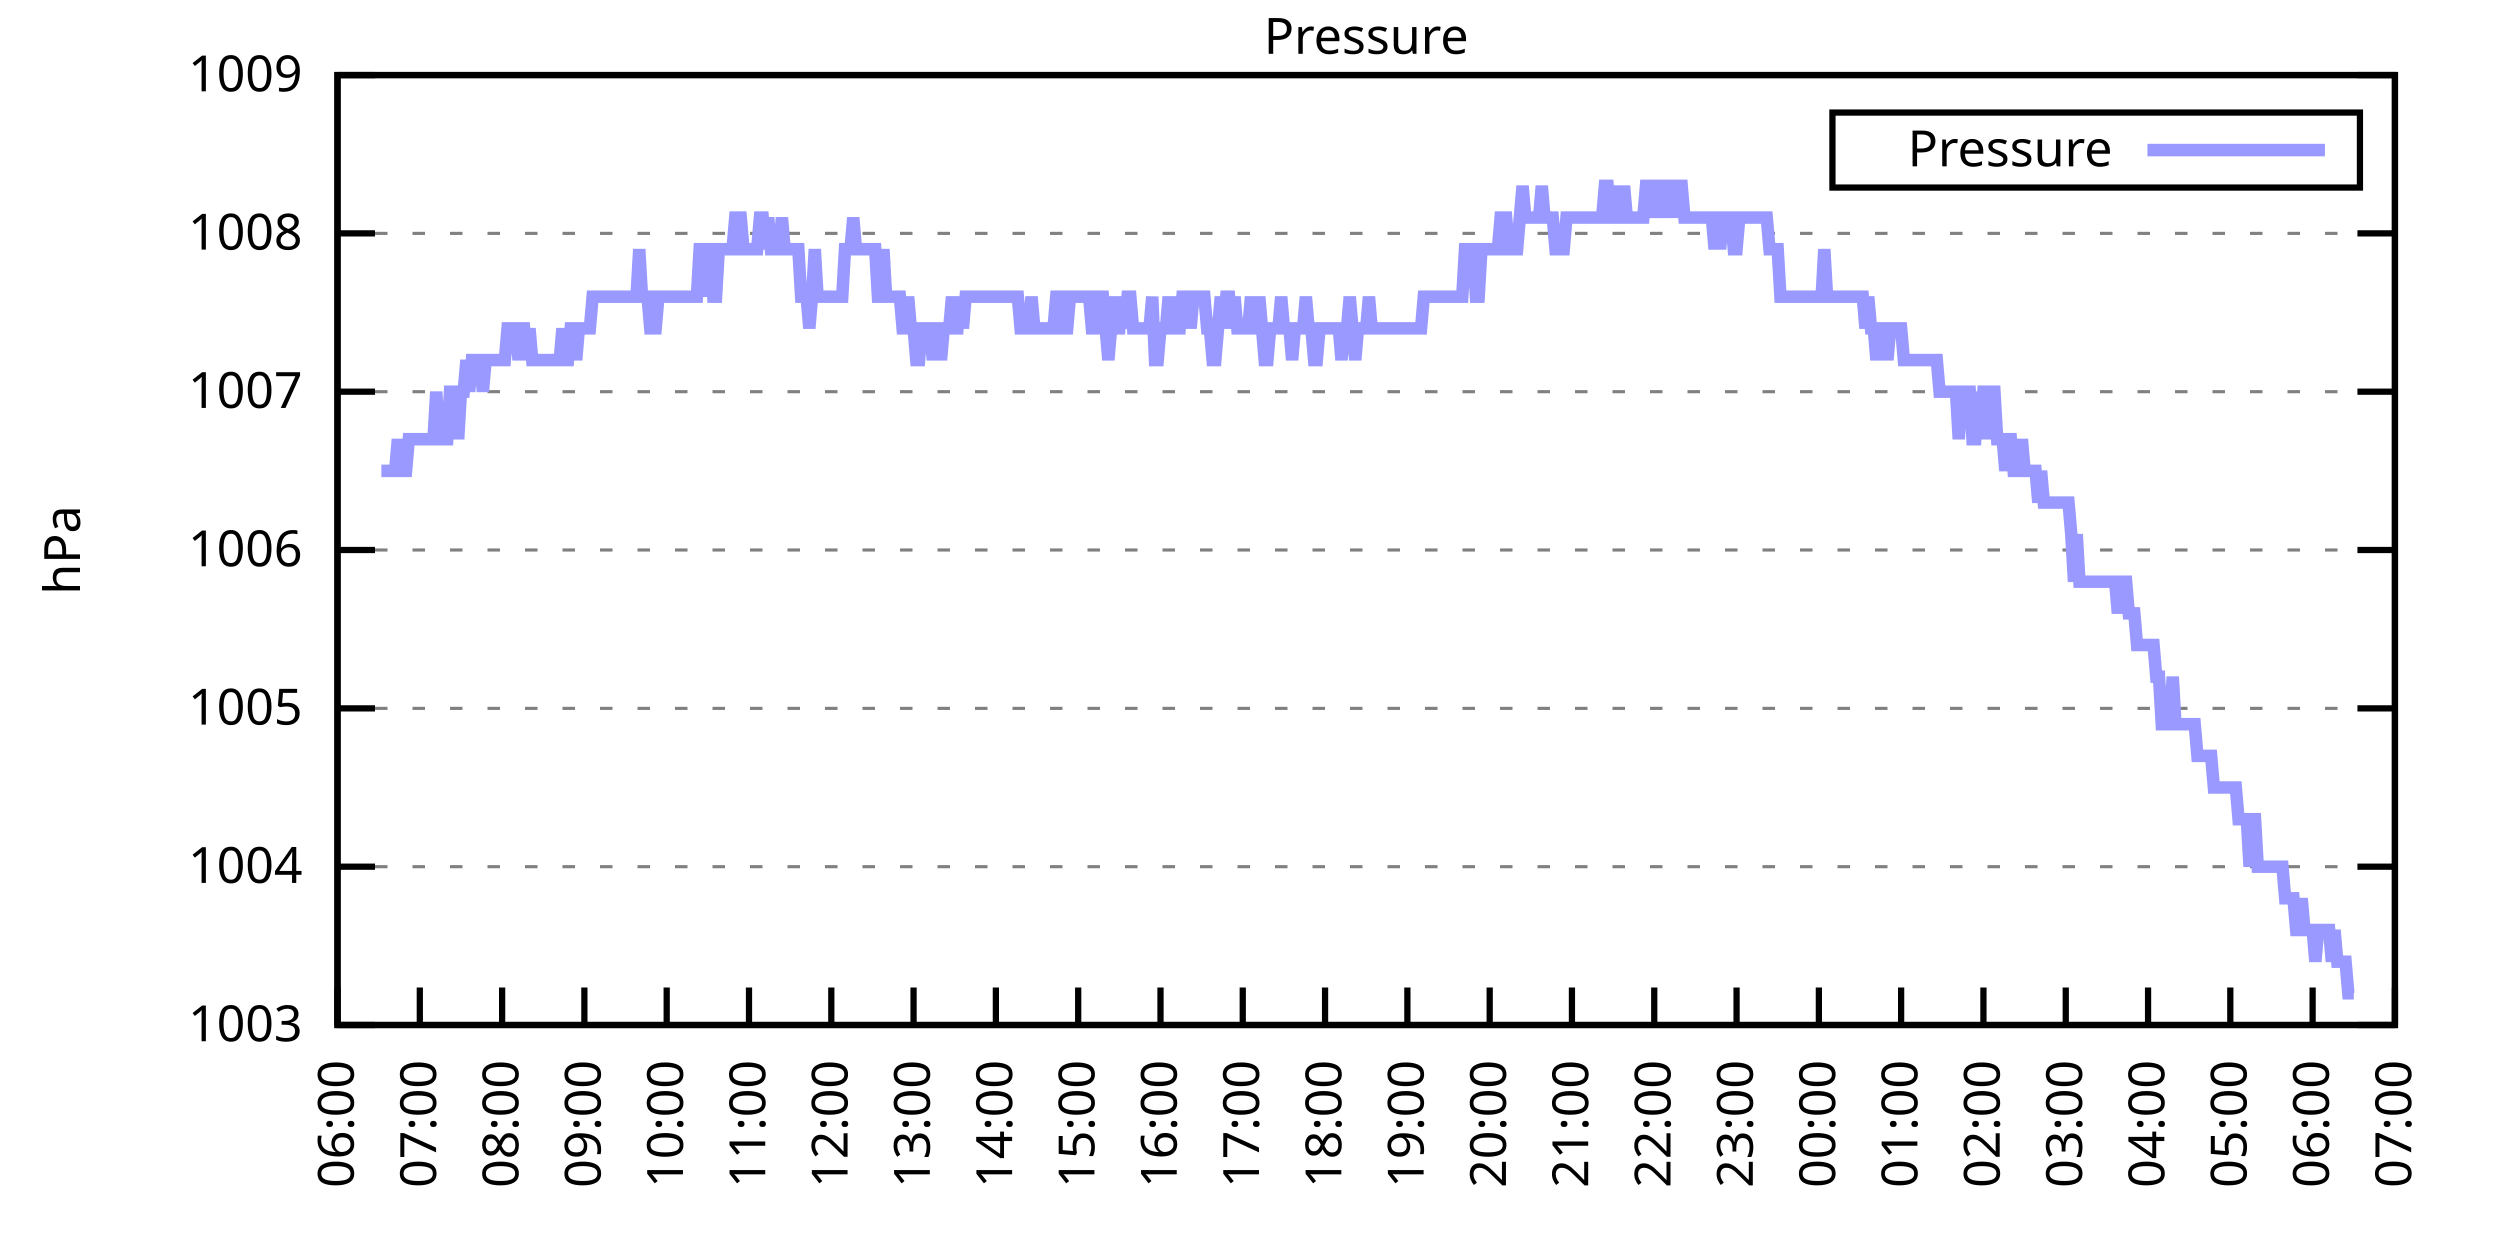
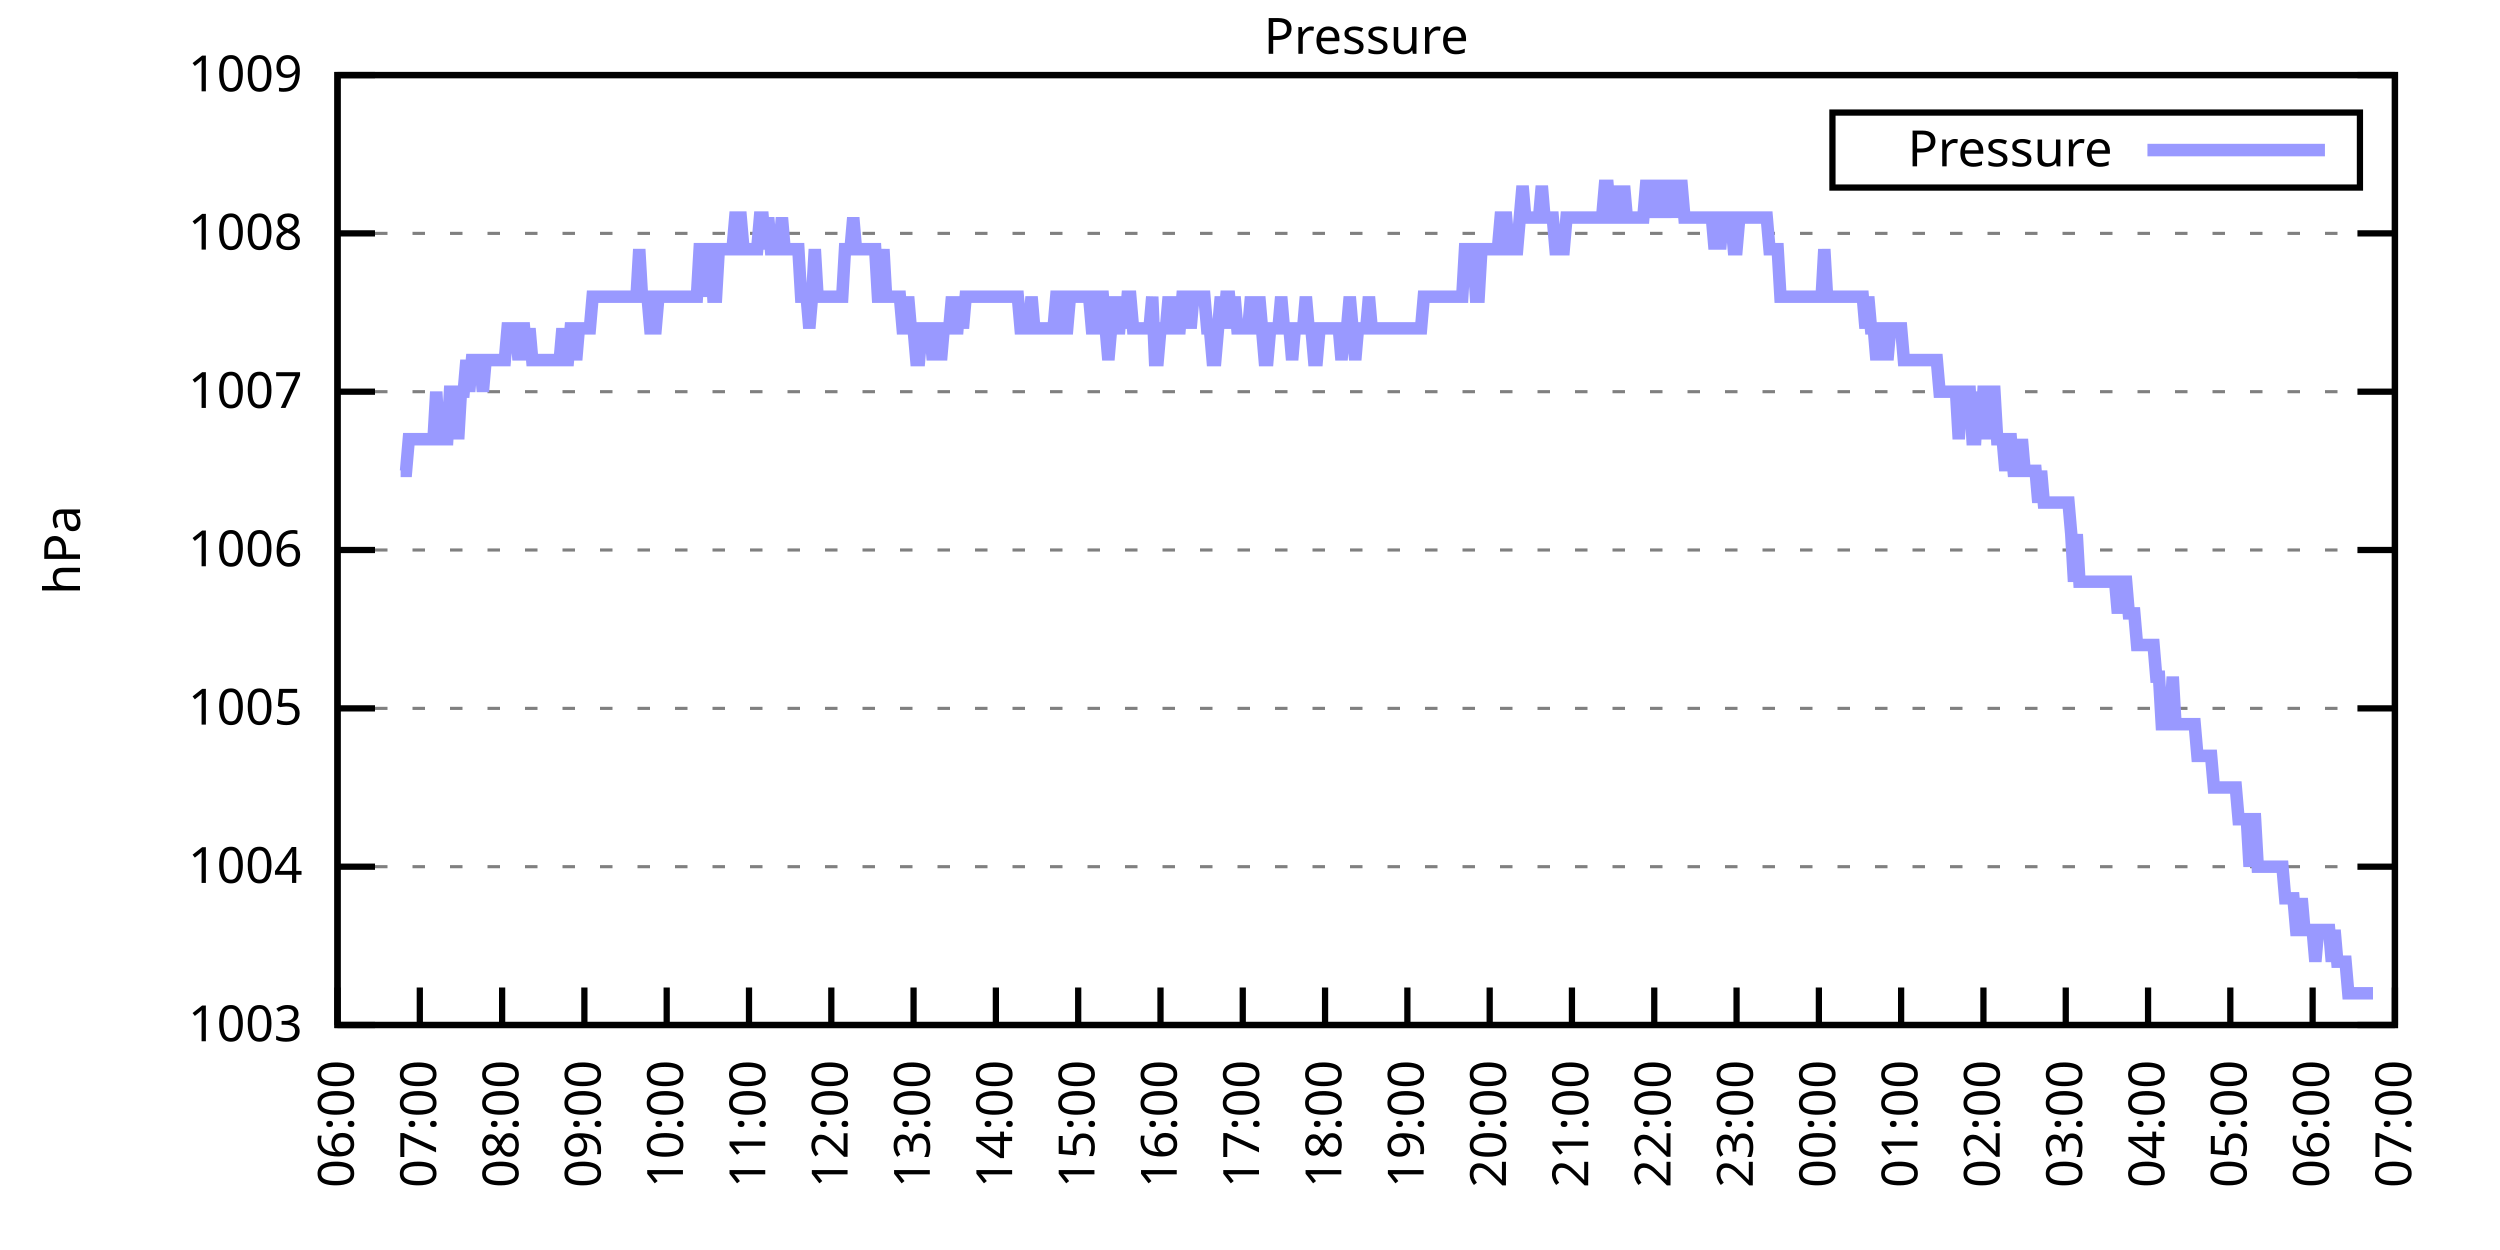
<svg xmlns="http://www.w3.org/2000/svg" xmlns:xlink="http://www.w3.org/1999/xlink" width="400" height="200" viewBox="0 0 400 200">
  <g id="gnuplot_canvas">
    <rect x="0" y="0" width="400" height="200" fill="none" />
    <defs>
      <circle id="gpDot" r="0.5" stroke-width="0.5" stroke="currentColor" />
      <path id="gpPt0" stroke-width="0.333" stroke="currentColor" d="M-1,0 h2 M0,-1 v2" />
      <path id="gpPt1" stroke-width="0.333" stroke="currentColor" d="M-1,-1 L1,1 M1,-1 L-1,1" />
      <path id="gpPt2" stroke-width="0.333" stroke="currentColor" d="M-1,0 L1,0 M0,-1 L0,1 M-1,-1 L1,1 M-1,1 L1,-1" />
      <rect id="gpPt3" stroke-width="0.333" stroke="currentColor" x="-1" y="-1" width="2" height="2" />
      <rect id="gpPt4" stroke-width="0.333" stroke="currentColor" fill="currentColor" x="-1" y="-1" width="2" height="2" />
      <circle id="gpPt5" stroke-width="0.333" stroke="currentColor" cx="0" cy="0" r="1" />
      <use xlink:href="#gpPt5" id="gpPt6" fill="currentColor" stroke="none" />
      <path id="gpPt7" stroke-width="0.333" stroke="currentColor" d="M0,-1.33 L-1.33,0.67 L1.33,0.67 z" />
      <use xlink:href="#gpPt7" id="gpPt8" fill="currentColor" stroke="none" />
      <use xlink:href="#gpPt7" id="gpPt9" stroke="currentColor" transform="rotate(180)" />
      <use xlink:href="#gpPt9" id="gpPt10" fill="currentColor" stroke="none" />
      <use xlink:href="#gpPt3" id="gpPt11" stroke="currentColor" transform="rotate(45)" />
      <use xlink:href="#gpPt11" id="gpPt12" fill="currentColor" stroke="none" />
      <path id="gpPt13" stroke-width="0.333" stroke="currentColor" d="M0,1.330 L1.265,0.411 L0.782,-1.067 L-0.782,-1.076 L-1.265,0.411 z" />
      <use xlink:href="#gpPt13" id="gpPt14" fill="currentColor" stroke="none" />
      <filter id="textbox" filterUnits="objectBoundingBox" x="0" y="0" height="1" width="1">
        <feFlood flood-color="white" flood-opacity="1" result="bgnd" />
        <feComposite in="SourceGraphic" in2="bgnd" operator="atop" />
      </filter>
      <filter id="greybox" filterUnits="objectBoundingBox" x="0" y="0" height="1" width="1">
        <feFlood flood-color="lightgrey" flood-opacity="1" result="grey" />
        <feComposite in="SourceGraphic" in2="grey" operator="atop" />
      </filter>
    </defs>
    <g fill="none" color="white" stroke="currentColor" stroke-width="1.00" stroke-linecap="butt" stroke-linejoin="miter">
</g>
    <g fill="none" color="black" stroke="currentColor" stroke-width="1.00" stroke-linecap="butt" stroke-linejoin="miter">
      <g stroke="none" shape-rendering="crispEdges">
        <polygon fill="rgb(255, 255, 255)" points="54.00,164.00 383.18,164.00 383.18,12.02 54.00,12.02 " />
      </g>
    </g>
    <g fill="none" color="black" stroke="currentColor" stroke-width="1.00" stroke-linecap="butt" stroke-linejoin="miter">
</g>
    <g fill="none" color="black" stroke="black" stroke-width="0.50" stroke-linecap="butt" stroke-linejoin="miter">
</g>
    <g fill="none" color="gray" stroke="currentColor" stroke-width="0.50" stroke-linecap="butt" stroke-linejoin="miter">
      <path stroke="gray" stroke-dasharray="2,4" class="gridline" d="M54.00,164.00 L383.19,164.00  " />
    </g>
    <g fill="none" color="gray" stroke="gray" stroke-width="1.00" stroke-linecap="butt" stroke-linejoin="miter">
</g>
    <g fill="none" color="black" stroke="currentColor" stroke-width="1.00" stroke-linecap="butt" stroke-linejoin="miter">
      <path stroke="black" d="M54.00,164.00 L60.00,164.00 M383.19,164.00 L377.19,164.00  " />
      <g transform="translate(48.40,166.60)" stroke="none" fill="black" font-family="Sans" font-size="8.00" text-anchor="end">
        <text>
          <tspan font-family="Sans"> 1003</tspan>
        </text>
      </g>
    </g>
    <g fill="none" color="black" stroke="currentColor" stroke-width="1.00" stroke-linecap="butt" stroke-linejoin="miter">
</g>
    <g fill="none" color="black" stroke="black" stroke-width="0.50" stroke-linecap="butt" stroke-linejoin="miter">
</g>
    <g fill="none" color="gray" stroke="currentColor" stroke-width="0.50" stroke-linecap="butt" stroke-linejoin="miter">
      <path stroke="gray" stroke-dasharray="2,4" class="gridline" d="M54.00,138.67 L383.19,138.67  " />
    </g>
    <g fill="none" color="gray" stroke="gray" stroke-width="1.00" stroke-linecap="butt" stroke-linejoin="miter">
</g>
    <g fill="none" color="black" stroke="currentColor" stroke-width="1.00" stroke-linecap="butt" stroke-linejoin="miter">
      <path stroke="black" d="M54.00,138.67 L60.00,138.67 M383.19,138.67 L377.19,138.67  " />
      <g transform="translate(48.40,141.27)" stroke="none" fill="black" font-family="Sans" font-size="8.00" text-anchor="end">
        <text>
          <tspan font-family="Sans"> 1004</tspan>
        </text>
      </g>
    </g>
    <g fill="none" color="black" stroke="currentColor" stroke-width="1.00" stroke-linecap="butt" stroke-linejoin="miter">
</g>
    <g fill="none" color="black" stroke="black" stroke-width="0.50" stroke-linecap="butt" stroke-linejoin="miter">
</g>
    <g fill="none" color="gray" stroke="currentColor" stroke-width="0.50" stroke-linecap="butt" stroke-linejoin="miter">
      <path stroke="gray" stroke-dasharray="2,4" class="gridline" d="M54.00,113.34 L383.19,113.34  " />
    </g>
    <g fill="none" color="gray" stroke="gray" stroke-width="1.00" stroke-linecap="butt" stroke-linejoin="miter">
</g>
    <g fill="none" color="black" stroke="currentColor" stroke-width="1.00" stroke-linecap="butt" stroke-linejoin="miter">
      <path stroke="black" d="M54.00,113.34 L60.00,113.34 M383.19,113.34 L377.19,113.34  " />
      <g transform="translate(48.40,115.94)" stroke="none" fill="black" font-family="Sans" font-size="8.00" text-anchor="end">
        <text>
          <tspan font-family="Sans"> 1005</tspan>
        </text>
      </g>
    </g>
    <g fill="none" color="black" stroke="currentColor" stroke-width="1.00" stroke-linecap="butt" stroke-linejoin="miter">
</g>
    <g fill="none" color="black" stroke="black" stroke-width="0.50" stroke-linecap="butt" stroke-linejoin="miter">
</g>
    <g fill="none" color="gray" stroke="currentColor" stroke-width="0.50" stroke-linecap="butt" stroke-linejoin="miter">
      <path stroke="gray" stroke-dasharray="2,4" class="gridline" d="M54.00,88.00 L383.19,88.00  " />
    </g>
    <g fill="none" color="gray" stroke="gray" stroke-width="1.00" stroke-linecap="butt" stroke-linejoin="miter">
</g>
    <g fill="none" color="black" stroke="currentColor" stroke-width="1.00" stroke-linecap="butt" stroke-linejoin="miter">
      <path stroke="black" d="M54.00,88.00 L60.00,88.00 M383.19,88.00 L377.19,88.00  " />
      <g transform="translate(48.40,90.60)" stroke="none" fill="black" font-family="Sans" font-size="8.00" text-anchor="end">
        <text>
          <tspan font-family="Sans"> 1006</tspan>
        </text>
      </g>
    </g>
    <g fill="none" color="black" stroke="currentColor" stroke-width="1.00" stroke-linecap="butt" stroke-linejoin="miter">
</g>
    <g fill="none" color="black" stroke="black" stroke-width="0.50" stroke-linecap="butt" stroke-linejoin="miter">
</g>
    <g fill="none" color="gray" stroke="currentColor" stroke-width="0.50" stroke-linecap="butt" stroke-linejoin="miter">
      <path stroke="gray" stroke-dasharray="2,4" class="gridline" d="M54.00,62.67 L383.19,62.67  " />
    </g>
    <g fill="none" color="gray" stroke="gray" stroke-width="1.00" stroke-linecap="butt" stroke-linejoin="miter">
</g>
    <g fill="none" color="black" stroke="currentColor" stroke-width="1.00" stroke-linecap="butt" stroke-linejoin="miter">
      <path stroke="black" d="M54.00,62.67 L60.00,62.67 M383.19,62.67 L377.19,62.67  " />
      <g transform="translate(48.40,65.27)" stroke="none" fill="black" font-family="Sans" font-size="8.00" text-anchor="end">
        <text>
          <tspan font-family="Sans"> 1007</tspan>
        </text>
      </g>
    </g>
    <g fill="none" color="black" stroke="currentColor" stroke-width="1.00" stroke-linecap="butt" stroke-linejoin="miter">
</g>
    <g fill="none" color="black" stroke="black" stroke-width="0.50" stroke-linecap="butt" stroke-linejoin="miter">
</g>
    <g fill="none" color="gray" stroke="currentColor" stroke-width="0.50" stroke-linecap="butt" stroke-linejoin="miter">
      <path stroke="gray" stroke-dasharray="2,4" class="gridline" d="M54.00,37.34 L383.19,37.34  " />
    </g>
    <g fill="none" color="gray" stroke="gray" stroke-width="1.00" stroke-linecap="butt" stroke-linejoin="miter">
</g>
    <g fill="none" color="black" stroke="currentColor" stroke-width="1.00" stroke-linecap="butt" stroke-linejoin="miter">
      <path stroke="black" d="M54.00,37.34 L60.00,37.34 M383.19,37.34 L377.19,37.34  " />
      <g transform="translate(48.40,39.94)" stroke="none" fill="black" font-family="Sans" font-size="8.00" text-anchor="end">
        <text>
          <tspan font-family="Sans"> 1008</tspan>
        </text>
      </g>
    </g>
    <g fill="none" color="black" stroke="currentColor" stroke-width="1.00" stroke-linecap="butt" stroke-linejoin="miter">
</g>
    <g fill="none" color="black" stroke="black" stroke-width="0.50" stroke-linecap="butt" stroke-linejoin="miter">
</g>
    <g fill="none" color="gray" stroke="currentColor" stroke-width="0.50" stroke-linecap="butt" stroke-linejoin="miter">
      <path stroke="gray" stroke-dasharray="2,4" class="gridline" d="M54.00,12.01 L383.19,12.01  " />
    </g>
    <g fill="none" color="gray" stroke="gray" stroke-width="1.00" stroke-linecap="butt" stroke-linejoin="miter">
</g>
    <g fill="none" color="black" stroke="currentColor" stroke-width="1.00" stroke-linecap="butt" stroke-linejoin="miter">
      <path stroke="black" d="M54.00,12.01 L60.00,12.01 M383.19,12.01 L377.19,12.01  " />
      <g transform="translate(48.40,14.61)" stroke="none" fill="black" font-family="Sans" font-size="8.00" text-anchor="end">
        <text>
          <tspan font-family="Sans"> 1009</tspan>
        </text>
      </g>
    </g>
    <g fill="none" color="black" stroke="currentColor" stroke-width="1.00" stroke-linecap="butt" stroke-linejoin="miter">
      <path stroke="black" d="M54.00,164.00 L54.00,158.00  " />
      <g transform="translate(56.60,169.60) rotate(270.00)" stroke="none" fill="black" font-family="Sans" font-size="8.00" text-anchor="end">
        <text>
          <tspan font-family="Sans">06:00</tspan>
        </text>
      </g>
    </g>
    <g fill="none" color="black" stroke="currentColor" stroke-width="1.00" stroke-linecap="butt" stroke-linejoin="miter">
      <path stroke="black" d="M67.17,164.00 L67.17,158.00  " />
      <g transform="translate(69.77,169.60) rotate(270.00)" stroke="none" fill="black" font-family="Sans" font-size="8.00" text-anchor="end">
        <text>
          <tspan font-family="Sans">07:00</tspan>
        </text>
      </g>
    </g>
    <g fill="none" color="black" stroke="currentColor" stroke-width="1.00" stroke-linecap="butt" stroke-linejoin="miter">
      <path stroke="black" d="M80.34,164.00 L80.34,158.00  " />
      <g transform="translate(82.94,169.60) rotate(270.00)" stroke="none" fill="black" font-family="Sans" font-size="8.00" text-anchor="end">
        <text>
          <tspan font-family="Sans">08:00</tspan>
        </text>
      </g>
    </g>
    <g fill="none" color="black" stroke="currentColor" stroke-width="1.00" stroke-linecap="butt" stroke-linejoin="miter">
      <path stroke="black" d="M93.50,164.00 L93.50,158.00  " />
      <g transform="translate(96.10,169.60) rotate(270.00)" stroke="none" fill="black" font-family="Sans" font-size="8.00" text-anchor="end">
        <text>
          <tspan font-family="Sans">09:00</tspan>
        </text>
      </g>
    </g>
    <g fill="none" color="black" stroke="currentColor" stroke-width="1.00" stroke-linecap="butt" stroke-linejoin="miter">
      <path stroke="black" d="M106.67,164.00 L106.67,158.00  " />
      <g transform="translate(109.27,169.60) rotate(270.00)" stroke="none" fill="black" font-family="Sans" font-size="8.00" text-anchor="end">
        <text>
          <tspan font-family="Sans">10:00</tspan>
        </text>
      </g>
    </g>
    <g fill="none" color="black" stroke="currentColor" stroke-width="1.00" stroke-linecap="butt" stroke-linejoin="miter">
      <path stroke="black" d="M119.84,164.00 L119.84,158.00  " />
      <g transform="translate(122.44,169.60) rotate(270.00)" stroke="none" fill="black" font-family="Sans" font-size="8.00" text-anchor="end">
        <text>
          <tspan font-family="Sans">11:00</tspan>
        </text>
      </g>
    </g>
    <g fill="none" color="black" stroke="currentColor" stroke-width="1.00" stroke-linecap="butt" stroke-linejoin="miter">
      <path stroke="black" d="M133.01,164.00 L133.01,158.00  " />
      <g transform="translate(135.61,169.60) rotate(270.00)" stroke="none" fill="black" font-family="Sans" font-size="8.00" text-anchor="end">
        <text>
          <tspan font-family="Sans">12:00</tspan>
        </text>
      </g>
    </g>
    <g fill="none" color="black" stroke="currentColor" stroke-width="1.00" stroke-linecap="butt" stroke-linejoin="miter">
      <path stroke="black" d="M146.17,164.00 L146.17,158.00  " />
      <g transform="translate(148.77,169.60) rotate(270.00)" stroke="none" fill="black" font-family="Sans" font-size="8.00" text-anchor="end">
        <text>
          <tspan font-family="Sans">13:00</tspan>
        </text>
      </g>
    </g>
    <g fill="none" color="black" stroke="currentColor" stroke-width="1.00" stroke-linecap="butt" stroke-linejoin="miter">
      <path stroke="black" d="M159.34,164.00 L159.34,158.00  " />
      <g transform="translate(161.94,169.60) rotate(270.00)" stroke="none" fill="black" font-family="Sans" font-size="8.00" text-anchor="end">
        <text>
          <tspan font-family="Sans">14:00</tspan>
        </text>
      </g>
    </g>
    <g fill="none" color="black" stroke="currentColor" stroke-width="1.00" stroke-linecap="butt" stroke-linejoin="miter">
      <path stroke="black" d="M172.51,164.00 L172.51,158.00  " />
      <g transform="translate(175.11,169.60) rotate(270.00)" stroke="none" fill="black" font-family="Sans" font-size="8.00" text-anchor="end">
        <text>
          <tspan font-family="Sans">15:00</tspan>
        </text>
      </g>
    </g>
    <g fill="none" color="black" stroke="currentColor" stroke-width="1.00" stroke-linecap="butt" stroke-linejoin="miter">
      <path stroke="black" d="M185.68,164.00 L185.68,158.00  " />
      <g transform="translate(188.28,169.60) rotate(270.00)" stroke="none" fill="black" font-family="Sans" font-size="8.00" text-anchor="end">
        <text>
          <tspan font-family="Sans">16:00</tspan>
        </text>
      </g>
    </g>
    <g fill="none" color="black" stroke="currentColor" stroke-width="1.00" stroke-linecap="butt" stroke-linejoin="miter">
      <path stroke="black" d="M198.84,164.00 L198.84,158.00  " />
      <g transform="translate(201.44,169.60) rotate(270.00)" stroke="none" fill="black" font-family="Sans" font-size="8.00" text-anchor="end">
        <text>
          <tspan font-family="Sans">17:00</tspan>
        </text>
      </g>
    </g>
    <g fill="none" color="black" stroke="currentColor" stroke-width="1.00" stroke-linecap="butt" stroke-linejoin="miter">
      <path stroke="black" d="M212.01,164.00 L212.01,158.00  " />
      <g transform="translate(214.61,169.60) rotate(270.00)" stroke="none" fill="black" font-family="Sans" font-size="8.00" text-anchor="end">
        <text>
          <tspan font-family="Sans">18:00</tspan>
        </text>
      </g>
    </g>
    <g fill="none" color="black" stroke="currentColor" stroke-width="1.00" stroke-linecap="butt" stroke-linejoin="miter">
      <path stroke="black" d="M225.18,164.00 L225.18,158.00  " />
      <g transform="translate(227.78,169.60) rotate(270.00)" stroke="none" fill="black" font-family="Sans" font-size="8.00" text-anchor="end">
        <text>
          <tspan font-family="Sans">19:00</tspan>
        </text>
      </g>
    </g>
    <g fill="none" color="black" stroke="currentColor" stroke-width="1.00" stroke-linecap="butt" stroke-linejoin="miter">
      <path stroke="black" d="M238.35,164.00 L238.35,158.00  " />
      <g transform="translate(240.95,169.60) rotate(270.00)" stroke="none" fill="black" font-family="Sans" font-size="8.00" text-anchor="end">
        <text>
          <tspan font-family="Sans">20:00</tspan>
        </text>
      </g>
    </g>
    <g fill="none" color="black" stroke="currentColor" stroke-width="1.00" stroke-linecap="butt" stroke-linejoin="miter">
      <path stroke="black" d="M251.51,164.00 L251.51,158.00  " />
      <g transform="translate(254.11,169.60) rotate(270.00)" stroke="none" fill="black" font-family="Sans" font-size="8.00" text-anchor="end">
        <text>
          <tspan font-family="Sans">21:00</tspan>
        </text>
      </g>
    </g>
    <g fill="none" color="black" stroke="currentColor" stroke-width="1.00" stroke-linecap="butt" stroke-linejoin="miter">
      <path stroke="black" d="M264.68,164.00 L264.68,158.00  " />
      <g transform="translate(267.28,169.60) rotate(270.00)" stroke="none" fill="black" font-family="Sans" font-size="8.00" text-anchor="end">
        <text>
          <tspan font-family="Sans">22:00</tspan>
        </text>
      </g>
    </g>
    <g fill="none" color="black" stroke="currentColor" stroke-width="1.00" stroke-linecap="butt" stroke-linejoin="miter">
      <path stroke="black" d="M277.85,164.00 L277.85,158.00  " />
      <g transform="translate(280.45,169.60) rotate(270.00)" stroke="none" fill="black" font-family="Sans" font-size="8.00" text-anchor="end">
        <text>
          <tspan font-family="Sans">23:00</tspan>
        </text>
      </g>
    </g>
    <g fill="none" color="black" stroke="currentColor" stroke-width="1.00" stroke-linecap="butt" stroke-linejoin="miter">
      <path stroke="black" d="M291.02,164.00 L291.02,158.00  " />
      <g transform="translate(293.62,169.60) rotate(270.00)" stroke="none" fill="black" font-family="Sans" font-size="8.00" text-anchor="end">
        <text>
          <tspan font-family="Sans">00:00</tspan>
        </text>
      </g>
    </g>
    <g fill="none" color="black" stroke="currentColor" stroke-width="1.00" stroke-linecap="butt" stroke-linejoin="miter">
      <path stroke="black" d="M304.18,164.00 L304.18,158.00  " />
      <g transform="translate(306.78,169.60) rotate(270.00)" stroke="none" fill="black" font-family="Sans" font-size="8.00" text-anchor="end">
        <text>
          <tspan font-family="Sans">01:00</tspan>
        </text>
      </g>
    </g>
    <g fill="none" color="black" stroke="currentColor" stroke-width="1.00" stroke-linecap="butt" stroke-linejoin="miter">
      <path stroke="black" d="M317.35,164.00 L317.35,158.00  " />
      <g transform="translate(319.95,169.60) rotate(270.00)" stroke="none" fill="black" font-family="Sans" font-size="8.00" text-anchor="end">
        <text>
          <tspan font-family="Sans">02:00</tspan>
        </text>
      </g>
    </g>
    <g fill="none" color="black" stroke="currentColor" stroke-width="1.00" stroke-linecap="butt" stroke-linejoin="miter">
      <path stroke="black" d="M330.52,164.00 L330.52,158.00  " />
      <g transform="translate(333.12,169.60) rotate(270.00)" stroke="none" fill="black" font-family="Sans" font-size="8.00" text-anchor="end">
        <text>
          <tspan font-family="Sans">03:00</tspan>
        </text>
      </g>
    </g>
    <g fill="none" color="black" stroke="currentColor" stroke-width="1.00" stroke-linecap="butt" stroke-linejoin="miter">
      <path stroke="black" d="M343.69,164.00 L343.69,158.00  " />
      <g transform="translate(346.29,169.60) rotate(270.00)" stroke="none" fill="black" font-family="Sans" font-size="8.00" text-anchor="end">
        <text>
          <tspan font-family="Sans">04:00</tspan>
        </text>
      </g>
    </g>
    <g fill="none" color="black" stroke="currentColor" stroke-width="1.00" stroke-linecap="butt" stroke-linejoin="miter">
      <path stroke="black" d="M356.85,164.00 L356.85,158.00  " />
      <g transform="translate(359.45,169.60) rotate(270.00)" stroke="none" fill="black" font-family="Sans" font-size="8.00" text-anchor="end">
        <text>
          <tspan font-family="Sans">05:00</tspan>
        </text>
      </g>
    </g>
    <g fill="none" color="black" stroke="currentColor" stroke-width="1.00" stroke-linecap="butt" stroke-linejoin="miter">
      <path stroke="black" d="M370.02,164.00 L370.02,158.00  " />
      <g transform="translate(372.62,169.60) rotate(270.00)" stroke="none" fill="black" font-family="Sans" font-size="8.00" text-anchor="end">
        <text>
          <tspan font-family="Sans">06:00</tspan>
        </text>
      </g>
    </g>
    <g fill="none" color="black" stroke="currentColor" stroke-width="1.00" stroke-linecap="butt" stroke-linejoin="miter">
      <path stroke="black" d="M383.19,164.00 L383.19,158.00  " />
      <g transform="translate(385.79,169.60) rotate(270.00)" stroke="none" fill="black" font-family="Sans" font-size="8.00" text-anchor="end">
        <text>
          <tspan font-family="Sans">07:00</tspan>
        </text>
      </g>
    </g>
    <g fill="none" color="black" stroke="currentColor" stroke-width="1.00" stroke-linecap="butt" stroke-linejoin="miter">
</g>
    <g fill="none" color="black" stroke="currentColor" stroke-width="1.00" stroke-linecap="butt" stroke-linejoin="miter">
      <path stroke="black" d="M54.00,12.01 L54.00,164.00 L383.19,164.00 L383.19,12.01 L54.00,12.01 Z  " />
    </g>
    <g fill="none" color="black" stroke="currentColor" stroke-width="1.00" stroke-linecap="butt" stroke-linejoin="miter">
</g>
    <g fill="none" color="black" stroke="currentColor" stroke-width="1.00" stroke-linecap="butt" stroke-linejoin="miter">
      <path stroke="black" d="M293.19,30.01 L293.19,18.01 L377.59,18.01 L377.59,30.01 L293.19,30.01 Z  " />
    </g>
    <g id="Pressure_plot_1">
      <g fill="none" color="white" stroke="black" stroke-width="2.00" stroke-linecap="butt" stroke-linejoin="miter">
</g>
      <g fill="none" color="black" stroke="currentColor" stroke-width="2.00" stroke-linecap="butt" stroke-linejoin="miter">
        <g transform="translate(337.99,26.61)" stroke="none" fill="black" font-family="Sans" font-size="8.00" text-anchor="end">
          <text>
            <tspan font-family="Sans">Pressure</tspan>
          </text>
        </g>
      </g>
      <g fill="none" color="black" stroke="currentColor" stroke-width="2.00" stroke-linecap="butt" stroke-linejoin="miter">
-         <path stroke="rgb(153, 153, 255)" d="M343.59,24.01 L371.99,24.01 M61.02,75.34 L61.46,75.34 L61.90,75.34 L62.34,75.34 L62.78,75.34 L63.22,75.34   L63.66,70.27 L64.10,75.34 L64.53,75.34 L64.97,75.34 L65.41,70.27 L65.85,70.27 L66.29,70.27 L66.73,70.27   L67.17,70.27 L67.61,70.27 L68.05,70.27 L68.48,70.27 L68.92,70.27 L69.36,70.27 L69.80,62.67 L70.24,70.27   L70.68,70.27 L71.12,70.27 L71.56,70.27 L72.00,62.67 L72.43,62.67 L72.87,62.67 L73.31,70.27 L73.75,62.67   L74.19,62.67 L74.63,57.61 L75.07,62.67 L75.51,57.61 L75.95,57.61 L76.38,57.61 L76.82,57.61 L77.26,62.67   L77.70,57.61 L78.14,57.61 L78.58,57.61 L79.02,57.61 L79.46,57.61 L79.90,57.61 L80.34,57.61 L80.77,57.61   L81.21,52.54 L81.65,52.54 L82.09,52.54 L82.53,52.54 L82.97,57.61 L83.41,52.54 L83.85,52.54 L84.29,57.61   L84.72,52.54 L85.16,57.61 L85.60,57.61 L86.04,57.61 L86.48,57.61 L86.92,57.61 L87.36,57.61 L87.80,57.61   L88.24,57.61 L88.67,57.61 L89.11,57.61 L89.55,57.61 L89.99,52.54 L90.43,57.61 L90.87,57.61 L91.31,52.54   L91.75,52.54 L92.19,57.61 L92.62,52.54 L93.06,52.54 L93.50,52.54 L93.94,52.54 L94.38,52.54 L94.82,47.47   L95.26,47.47 L95.70,47.47 L96.14,47.47 L96.58,47.47 L97.01,47.47 L97.45,47.47 L97.89,47.47 L98.33,47.47   L98.77,47.47 L99.21,47.47 L99.65,47.47 L100.09,47.47 L100.53,47.47 L100.96,47.47 L101.40,47.47 L101.84,47.47   L102.28,39.87 L102.72,47.47 L103.16,47.47 L103.60,47.47 L104.04,52.54 L104.48,52.54 L104.91,52.54 L105.35,47.47   L105.79,47.47 L106.23,47.47 L106.67,47.47 L107.11,47.47 L107.55,47.47 L107.99,47.47 L108.43,47.47 L108.87,47.47   L109.30,47.47 L109.74,47.47 L110.18,47.47 L110.62,47.47 L111.06,47.47 L111.50,47.47 L111.94,39.87 L112.38,39.87   L112.82,47.47 L113.25,39.87 L113.69,39.87 L114.13,47.47 L114.57,47.47 L115.01,39.87 L115.45,39.87 L115.89,39.87   L116.33,39.87 L116.77,39.87 L117.20,39.87 L117.64,34.81 L118.08,34.81 L118.52,34.81 L118.96,39.87 L119.40,39.87   L119.84,39.87 L120.28,39.87 L120.72,39.87 L121.15,39.87 L121.59,34.81 L122.03,34.81 L122.47,39.87 L122.91,34.81   L123.35,39.87 L123.79,39.87 L124.23,39.87 L124.67,39.87 L125.11,34.81 L125.54,39.87 L125.98,39.87 L126.42,39.87   L126.86,39.87 L127.30,39.87 L127.74,39.87 L128.18,47.47 L128.62,47.47 L129.06,47.47 L129.49,52.54 L129.93,47.47   L130.37,39.87 L130.81,47.47 L131.25,47.47 L131.69,47.47 L132.13,47.47 L132.57,47.47 L133.01,47.47 L133.44,47.47   L133.88,47.47 L134.32,47.47 L134.76,47.47 L135.20,39.87 L135.64,39.87 L136.08,39.87 L136.52,34.81 L136.96,39.87   L137.39,39.87 L137.83,39.87 L138.27,39.87 L138.71,39.87 L139.15,39.87 L139.59,39.87 L140.03,39.87 L140.47,47.47   L140.91,47.47 L141.35,39.87 L141.78,47.47 L142.22,47.47 L142.66,47.47 L143.10,47.47 L143.54,47.47 L143.98,47.47   L144.42,52.54 L144.86,52.54 L145.30,47.47 L145.73,52.54 L146.17,52.54 L146.61,57.61 L147.05,57.61 L147.49,52.54   L147.93,52.54 L148.37,52.54 L148.81,52.54 L149.25,57.61 L149.68,52.54 L150.12,52.54 L150.56,57.61 L151.00,52.54   L151.44,52.54 L151.88,52.54 L152.32,47.47 L152.76,52.54 L153.20,52.54 L153.63,47.47 L154.07,52.54 L154.51,47.47   L154.95,47.47 L155.39,47.47 L155.83,47.47 L156.27,47.47 L156.71,47.47 L157.15,47.47 L157.59,47.47 L158.02,47.47   L158.46,47.47 L158.90,47.47 L159.34,47.47 L159.78,47.47 L160.22,47.47 L160.66,47.47 L161.10,47.47 L161.54,47.47   L161.97,47.47 L162.41,47.47 L162.85,47.47 L163.29,52.54 L163.73,52.54 L164.17,52.54 L164.61,52.54 L165.05,47.47   L165.49,52.54 L165.92,52.54 L166.36,52.54 L166.80,52.54 L167.24,52.54 L167.68,52.54 L168.12,52.54 L168.56,52.54   L169.00,47.47 L169.44,47.47 L169.87,52.54 L170.31,52.54 L170.75,52.54 L171.19,47.47 L171.63,47.47 L172.07,47.47   L172.51,47.47 L172.95,47.47 L173.39,47.47 L173.83,47.47 L174.26,47.47 L174.70,52.54 L175.14,52.54 L175.58,47.47   L176.02,47.47 L176.46,47.47 L176.90,52.54 L177.34,57.61 L177.78,52.54 L178.21,47.47 L178.65,52.54 L179.09,52.54   L179.53,47.47 L179.97,52.54 L180.41,47.47 L180.85,47.47 L181.29,52.54 L181.73,52.54 L182.16,52.54 L182.60,52.54   L183.04,52.54 L183.48,52.54 L183.92,52.54 L184.36,47.47 L184.80,57.61 L185.24,57.61 L185.68,52.54 L186.11,52.54   L186.55,52.54 L186.99,47.47 L187.43,52.54 L187.87,47.47 L188.31,52.54 L188.75,52.54 L189.19,47.47 L189.63,47.47   L190.07,47.47 L190.50,52.54 L190.94,47.47 L191.38,47.47 L191.82,47.47 L192.26,47.47 L192.70,47.47 L193.14,52.54   L193.58,52.54 L194.02,57.61 L194.45,57.61 L194.89,52.54 L195.33,47.47 L195.77,52.54 L196.21,47.47 L196.65,47.47   L197.09,52.54 L197.53,47.47 L197.97,52.54 L198.40,52.54 L198.84,52.54 L199.28,52.54 L199.72,52.54 L200.16,47.47   L200.60,52.54 L201.04,52.54 L201.48,47.47 L201.92,52.54 L202.35,57.61 L202.79,57.61 L203.23,52.54 L203.67,52.54   L204.11,52.54 L204.55,52.54 L204.99,47.47 L205.43,52.54 L205.87,52.54 L206.31,52.54 L206.74,57.61 L207.18,52.54   L207.62,52.54 L208.06,52.54 L208.50,52.54 L208.94,47.47 L209.38,52.54 L209.82,52.54 L210.26,57.61 L210.69,57.61   L211.13,52.54 L211.57,52.54 L212.01,52.54 L212.45,52.54 L212.89,52.54 L213.33,52.54 L213.77,52.54 L214.21,52.54   L214.64,57.61 L215.08,52.54 L215.52,52.54 L215.96,47.47 L216.40,52.54 L216.84,57.61 L217.28,52.54 L217.72,52.54   L218.16,52.54 L218.60,52.54 L219.03,47.47 L219.47,52.54 L219.91,52.54 L220.35,52.54 L220.79,52.54 L221.23,52.54   L221.67,52.54 L222.11,52.54 L222.55,52.54 L222.98,52.54 L223.42,52.54 L223.86,52.54 L224.30,52.54 L224.74,52.54   L225.18,52.54 L225.62,52.54 L226.06,52.54 L226.50,52.54 L226.93,52.54 L227.37,52.54 L227.81,47.47 L228.25,47.47   L228.69,47.47 L229.13,47.47 L229.57,47.47 L230.01,47.47 L230.45,47.47 L230.88,47.47 L231.32,47.47 L231.76,47.47   L232.20,47.47 L232.64,47.47 L233.08,47.47 L233.52,47.47 L233.96,47.47 L234.40,39.87 L234.84,39.87 L235.27,39.87   L235.71,39.87 L236.15,47.47 L236.59,47.47 L237.03,39.87 L237.47,39.87 L237.91,39.87 L238.35,39.87 L238.79,39.87   L239.22,39.87 L239.66,39.87 L240.10,34.81 L240.54,34.81 L240.98,34.81 L241.42,39.87 L241.86,39.87 L242.30,39.87   L242.74,39.87 L243.17,34.81 L243.61,29.74 L244.05,34.81 L244.49,34.81 L244.93,34.81 L245.37,34.81 L245.81,34.81   L246.25,34.81 L246.69,29.74 L247.12,34.81 L247.56,34.81 L248.00,34.81 L248.44,34.81 L248.88,39.87 L249.32,39.87   L249.76,39.87 L250.20,39.87 L250.64,34.81 L251.08,34.81 L251.51,34.81 L251.95,34.81 L252.39,34.81 L252.83,34.81   L253.27,34.81 L253.71,34.81 L254.15,34.81 L254.59,34.81 L255.03,34.81 L255.46,34.81 L255.90,34.81 L256.34,34.81   L256.78,29.74 L257.22,29.74 L257.66,34.81 L258.10,34.81 L258.54,34.81 L258.98,29.74 L259.41,34.81 L259.85,29.74   L260.29,34.81 L260.73,34.81 L261.17,34.81 L261.61,34.81 L262.05,34.81 L262.49,34.81 L262.93,34.81 L263.36,29.74   L263.80,29.74 L264.24,34.81 L264.68,29.74 L265.12,29.74 L265.56,34.81 L266.00,29.74 L266.44,34.81 L266.88,29.74   L267.32,29.74 L267.75,34.81 L268.19,29.74 L268.63,29.74 L269.07,29.74 L269.51,34.81 L269.95,34.81 L270.39,34.81   L270.83,34.81 L271.27,34.81 L271.70,34.81 L272.14,34.81 L272.58,34.81 L273.02,34.81 L273.46,34.81 L273.90,34.81   L274.34,39.87 L274.78,34.81 L275.22,39.87 L275.65,34.81 L276.09,34.81 L276.53,34.81 L276.97,34.81 L277.41,39.87   L277.85,39.87 L278.29,34.81 L278.73,34.81 L279.17,34.81 L279.60,34.81 L280.04,34.81 L280.48,34.81 L280.92,34.81   L281.36,34.81 L281.80,34.81 L282.24,34.81 L282.68,34.81 L283.12,39.87 L283.56,39.87 L283.99,39.87 L284.43,39.87   L284.87,47.47 L285.31,47.47 L285.75,47.47 L286.19,47.47 L286.63,47.47 L287.07,47.47 L287.51,47.47 L287.94,47.47   L288.38,47.47 L288.82,47.47 L289.26,47.47 L289.70,47.47 L290.14,47.47 L290.58,47.47 L291.02,47.47 L291.46,47.47   L291.89,39.87 L292.33,47.47 L292.77,47.47 L293.21,47.47 L293.65,47.47 L294.09,47.47 L294.53,47.47 L294.97,47.47   L295.41,47.47 L295.84,47.47 L296.28,47.47 L296.72,47.47 L297.16,47.47 L297.60,47.47 L298.04,47.47 L298.48,52.54   L298.92,47.47 L299.36,52.54 L299.80,52.54 L300.23,57.61 L300.67,52.54 L301.11,52.54 L301.55,52.54 L301.99,57.61   L302.43,52.54 L302.87,52.54 L303.31,52.54 L303.75,52.54 L304.18,52.54 L304.62,57.61 L305.06,57.61 L305.50,57.61   L305.94,57.61 L306.38,57.61 L306.82,57.61 L307.26,57.61 L307.70,57.61 L308.13,57.61 L308.57,57.61 L309.01,57.61   L309.45,57.61 L309.89,57.61 L310.33,62.67 L310.77,62.67 L311.21,62.67 L311.65,62.67 L312.08,62.67 L312.52,62.67   L312.96,62.67 L313.40,70.27 L313.84,62.67 L314.28,62.67 L314.72,62.67 L315.16,62.67 L315.60,70.27 L316.04,70.27   L316.47,62.67 L316.91,70.27 L317.35,62.67 L317.79,62.67 L318.23,70.27 L318.67,62.67 L319.11,62.67 L319.55,70.27   L319.99,70.27 L320.42,70.27 L320.86,75.34 L321.30,70.27 L321.74,70.27 L322.18,75.34 L322.62,75.34 L323.06,75.34   L323.50,70.27 L323.94,75.34 L324.37,75.34 L324.81,75.34 L325.25,75.34 L325.69,75.34 L326.13,80.41 L326.57,75.34   L327.01,80.41 L327.45,80.41 L327.89,80.41 L328.33,80.41 L328.76,80.41 L329.20,80.41 L329.64,80.41 L330.08,80.41   L330.52,80.41 L330.96,80.41 L331.40,85.47 L331.84,93.07 L332.28,85.47 L332.71,93.07 L333.15,93.07 L333.59,93.07   L334.03,93.07 L334.47,93.07 L334.91,93.07 L335.35,93.07 L335.79,93.07 L336.23,93.07 L336.66,93.07 L337.10,93.07   L337.54,93.07 L337.98,93.07 L338.42,93.07 L338.86,98.14 L339.30,93.07 L339.74,93.07 L340.18,93.07 L340.61,98.14   L341.05,98.14 L341.49,98.14 L341.93,103.20 L342.37,103.20 L342.81,103.20 L343.25,103.20 L343.69,103.20 L344.13,103.20   L344.57,103.20 L345.00,108.27 L345.44,108.27 L345.88,115.87 L346.32,115.87 L346.76,115.87 L347.20,115.87 L347.64,108.27   L348.08,115.87 L348.52,115.87 L348.95,115.87 L349.39,115.87 L349.83,115.87 L350.27,115.87 L350.71,115.87 L351.15,115.87   L351.59,120.94 L352.03,120.94 L352.47,120.94 L352.90,120.94 L353.34,120.94 L353.78,120.94 L354.22,126.00 L354.66,126.00   L355.10,126.00 L355.54,126.00 L355.98,126.00 L356.42,126.00 L356.85,126.00 L357.29,126.00 L357.73,126.00 L358.17,131.07   L358.61,131.07 L359.05,131.07 L359.49,131.07 L359.93,138.67 L360.37,131.07 L360.81,131.07 L361.24,138.67 L361.68,138.67   L362.12,138.67 L362.56,138.67 L363.00,138.67 L363.44,138.67 L363.88,138.67 L364.32,138.67 L364.76,138.67 L365.19,138.67   L365.63,143.73 L366.07,143.73 L366.51,143.73 L366.95,143.73 L367.39,148.80 L367.83,148.80 L368.27,143.73 L368.71,148.80   L369.14,148.80 L369.58,148.80 L370.02,148.80 L370.46,153.87 L370.90,148.80 L371.34,148.80 L371.78,148.80 L372.22,148.80   L372.66,148.80 L373.09,153.87 L373.53,148.80 L373.97,153.87 L374.41,153.87 L374.85,153.87 L375.29,153.87 L375.73,158.93   L376.17,158.93 L376.61,158.93  " />
+         <path stroke="rgb(153, 153, 255)" d="M343.59,24.01 L371.99,24.01 M64.10,75.34 L64.53,75.34 L64.97,75.34 L65.41,70.27 L65.85,70.27 L66.29,70.27   L66.73,70.27 L67.17,70.27 L67.61,70.27 L68.05,70.27 L68.48,70.27 L68.92,70.27 L69.36,70.27 L69.80,62.67   L70.24,70.27 L70.68,70.27 L71.12,70.27 L71.56,70.27 L72.00,62.67 L72.43,62.67 L72.87,62.67 L73.31,70.27   L73.75,62.67 L74.19,62.67 L74.63,57.61 L75.07,62.67 L75.51,57.61 L75.95,57.61 L76.38,57.61 L76.82,57.61   L77.26,62.67 L77.70,57.61 L78.14,57.61 L78.58,57.61 L79.02,57.61 L79.46,57.61 L79.90,57.61 L80.34,57.61   L80.77,57.61 L81.21,52.54 L81.65,52.54 L82.09,52.54 L82.53,52.54 L82.97,57.61 L83.41,52.54 L83.85,52.54   L84.29,57.61 L84.72,52.54 L85.16,57.61 L85.60,57.61 L86.04,57.61 L86.48,57.61 L86.92,57.61 L87.36,57.61   L87.80,57.61 L88.24,57.61 L88.67,57.61 L89.11,57.61 L89.55,57.61 L89.99,52.54 L90.43,57.61 L90.87,57.61   L91.31,52.54 L91.75,52.54 L92.19,57.61 L92.62,52.54 L93.06,52.54 L93.50,52.54 L93.94,52.54 L94.38,52.54   L94.82,47.47 L95.26,47.47 L95.70,47.47 L96.14,47.47 L96.58,47.47 L97.01,47.47 L97.45,47.47 L97.89,47.47   L98.33,47.47 L98.77,47.47 L99.21,47.47 L99.65,47.47 L100.09,47.47 L100.53,47.47 L100.96,47.47 L101.40,47.47   L101.84,47.47 L102.28,39.87 L102.72,47.47 L103.16,47.47 L103.60,47.47 L104.04,52.54 L104.48,52.54 L104.91,52.54   L105.35,47.47 L105.79,47.47 L106.23,47.47 L106.67,47.47 L107.11,47.47 L107.55,47.47 L107.99,47.47 L108.43,47.47   L108.87,47.47 L109.30,47.47 L109.74,47.47 L110.18,47.47 L110.62,47.47 L111.06,47.47 L111.50,47.47 L111.94,39.87   L112.38,39.87 L112.82,47.47 L113.25,39.87 L113.69,39.87 L114.13,47.47 L114.57,47.47 L115.01,39.87 L115.45,39.87   L115.89,39.87 L116.33,39.87 L116.77,39.87 L117.20,39.87 L117.64,34.81 L118.08,34.81 L118.52,34.81 L118.96,39.87   L119.40,39.87 L119.84,39.87 L120.28,39.87 L120.72,39.87 L121.15,39.87 L121.59,34.81 L122.03,34.81 L122.47,39.87   L122.91,34.81 L123.35,39.87 L123.79,39.87 L124.23,39.87 L124.67,39.87 L125.11,34.81 L125.54,39.87 L125.98,39.87   L126.42,39.87 L126.86,39.87 L127.30,39.87 L127.74,39.87 L128.18,47.47 L128.62,47.47 L129.06,47.47 L129.49,52.54   L129.93,47.47 L130.37,39.87 L130.81,47.47 L131.25,47.47 L131.69,47.47 L132.13,47.47 L132.57,47.47 L133.01,47.47   L133.44,47.47 L133.88,47.47 L134.32,47.47 L134.76,47.47 L135.20,39.87 L135.64,39.87 L136.08,39.87 L136.52,34.81   L136.96,39.87 L137.39,39.87 L137.83,39.87 L138.27,39.87 L138.71,39.87 L139.15,39.87 L139.59,39.87 L140.03,39.87   L140.47,47.47 L140.91,47.47 L141.35,39.87 L141.78,47.47 L142.22,47.47 L142.66,47.47 L143.10,47.47 L143.54,47.47   L143.98,47.47 L144.42,52.54 L144.86,52.54 L145.30,47.47 L145.73,52.54 L146.17,52.54 L146.61,57.61 L147.05,57.61   L147.49,52.54 L147.93,52.54 L148.37,52.54 L148.81,52.54 L149.25,57.61 L149.68,52.54 L150.12,52.54 L150.56,57.61   L151.00,52.54 L151.44,52.54 L151.88,52.54 L152.32,47.47 L152.76,52.54 L153.20,52.54 L153.63,47.47 L154.07,52.54   L154.51,47.47 L154.95,47.47 L155.39,47.47 L155.83,47.47 L156.27,47.47 L156.71,47.47 L157.15,47.47 L157.59,47.47   L158.02,47.47 L158.46,47.47 L158.90,47.47 L159.34,47.47 L159.78,47.47 L160.22,47.47 L160.66,47.47 L161.10,47.47   L161.54,47.47 L161.97,47.47 L162.41,47.47 L162.85,47.47 L163.29,52.54 L163.73,52.54 L164.17,52.54 L164.61,52.54   L165.05,47.47 L165.49,52.54 L165.92,52.54 L166.36,52.54 L166.80,52.54 L167.24,52.54 L167.68,52.54 L168.12,52.54   L168.56,52.54 L169.00,47.47 L169.44,47.47 L169.87,52.54 L170.31,52.54 L170.75,52.54 L171.19,47.47 L171.63,47.47   L172.07,47.47 L172.51,47.47 L172.95,47.47 L173.39,47.47 L173.83,47.47 L174.26,47.47 L174.70,52.54 L175.14,52.54   L175.58,47.47 L176.02,47.47 L176.46,47.47 L176.90,52.54 L177.34,57.61 L177.78,52.54 L178.21,47.47 L178.65,52.54   L179.09,52.54 L179.53,47.47 L179.97,52.54 L180.41,47.47 L180.85,47.47 L181.29,52.54 L181.73,52.54 L182.16,52.54   L182.60,52.54 L183.04,52.54 L183.48,52.54 L183.92,52.54 L184.36,47.47 L184.80,57.61 L185.24,57.61 L185.68,52.54   L186.11,52.54 L186.55,52.54 L186.99,47.47 L187.43,52.54 L187.87,47.47 L188.31,52.54 L188.75,52.54 L189.19,47.47   L189.63,47.47 L190.07,47.47 L190.50,52.54 L190.94,47.47 L191.38,47.47 L191.82,47.47 L192.26,47.47 L192.70,47.47   L193.14,52.54 L193.58,52.54 L194.02,57.61 L194.45,57.61 L194.89,52.54 L195.33,47.47 L195.77,52.54 L196.21,47.47   L196.65,47.47 L197.09,52.54 L197.53,47.47 L197.97,52.54 L198.40,52.54 L198.84,52.54 L199.28,52.54 L199.72,52.54   L200.16,47.47 L200.60,52.54 L201.04,52.54 L201.48,47.47 L201.92,52.54 L202.35,57.61 L202.79,57.61 L203.23,52.54   L203.67,52.54 L204.11,52.54 L204.55,52.54 L204.99,47.47 L205.43,52.54 L205.87,52.54 L206.31,52.54 L206.74,57.61   L207.18,52.54 L207.62,52.54 L208.06,52.54 L208.50,52.54 L208.94,47.47 L209.38,52.54 L209.82,52.54 L210.26,57.61   L210.69,57.61 L211.13,52.54 L211.57,52.54 L212.01,52.54 L212.45,52.54 L212.89,52.54 L213.33,52.54 L213.77,52.54   L214.21,52.54 L214.64,57.61 L215.08,52.54 L215.52,52.54 L215.96,47.47 L216.40,52.54 L216.84,57.61 L217.28,52.54   L217.72,52.54 L218.16,52.54 L218.60,52.54 L219.03,47.47 L219.47,52.54 L219.91,52.54 L220.35,52.54 L220.79,52.54   L221.23,52.54 L221.67,52.54 L222.11,52.54 L222.55,52.54 L222.98,52.54 L223.42,52.54 L223.86,52.54 L224.30,52.54   L224.74,52.54 L225.18,52.54 L225.62,52.54 L226.06,52.54 L226.50,52.54 L226.93,52.54 L227.37,52.54 L227.81,47.47   L228.25,47.47 L228.69,47.47 L229.13,47.47 L229.57,47.47 L230.01,47.47 L230.45,47.47 L230.88,47.47 L231.32,47.47   L231.76,47.47 L232.20,47.47 L232.64,47.47 L233.08,47.47 L233.52,47.47 L233.96,47.47 L234.40,39.87 L234.84,39.87   L235.27,39.87 L235.71,39.87 L236.15,47.47 L236.59,47.47 L237.03,39.87 L237.47,39.87 L237.91,39.87 L238.35,39.87   L238.79,39.87 L239.22,39.87 L239.66,39.87 L240.10,34.81 L240.54,34.81 L240.98,34.81 L241.42,39.87 L241.86,39.87   L242.30,39.87 L242.74,39.87 L243.17,34.81 L243.61,29.74 L244.05,34.81 L244.49,34.81 L244.93,34.81 L245.37,34.81   L245.81,34.81 L246.25,34.81 L246.69,29.74 L247.12,34.81 L247.56,34.81 L248.00,34.81 L248.44,34.81 L248.88,39.87   L249.32,39.87 L249.76,39.87 L250.20,39.87 L250.64,34.81 L251.08,34.81 L251.51,34.81 L251.95,34.81 L252.39,34.81   L252.83,34.81 L253.27,34.81 L253.71,34.81 L254.15,34.81 L254.59,34.81 L255.03,34.81 L255.46,34.81 L255.90,34.81   L256.34,34.81 L256.78,29.74 L257.22,29.74 L257.66,34.81 L258.10,34.81 L258.54,34.81 L258.98,29.74 L259.41,34.81   L259.85,29.74 L260.29,34.81 L260.73,34.81 L261.17,34.81 L261.61,34.81 L262.05,34.81 L262.49,34.81 L262.93,34.81   L263.36,29.74 L263.80,29.74 L264.24,34.81 L264.68,29.74 L265.12,29.74 L265.56,34.81 L266.00,29.74 L266.44,34.81   L266.88,29.74 L267.32,29.74 L267.75,34.81 L268.19,29.74 L268.63,29.74 L269.07,29.74 L269.51,34.81 L269.95,34.81   L270.39,34.81 L270.83,34.81 L271.27,34.81 L271.70,34.81 L272.14,34.81 L272.58,34.81 L273.02,34.81 L273.46,34.81   L273.90,34.81 L274.34,39.87 L274.78,34.81 L275.22,39.87 L275.65,34.81 L276.09,34.81 L276.53,34.81 L276.97,34.81   L277.41,39.87 L277.85,39.87 L278.29,34.81 L278.73,34.81 L279.17,34.81 L279.60,34.81 L280.04,34.81 L280.48,34.81   L280.92,34.81 L281.36,34.81 L281.80,34.81 L282.24,34.81 L282.68,34.81 L283.12,39.87 L283.56,39.87 L283.99,39.87   L284.43,39.87 L284.87,47.47 L285.31,47.47 L285.75,47.47 L286.19,47.47 L286.63,47.47 L287.07,47.47 L287.51,47.47   L287.94,47.47 L288.38,47.47 L288.82,47.47 L289.26,47.47 L289.70,47.47 L290.14,47.47 L290.58,47.47 L291.02,47.47   L291.46,47.47 L291.89,39.87 L292.33,47.47 L292.77,47.47 L293.21,47.47 L293.65,47.47 L294.09,47.47 L294.53,47.47   L294.97,47.47 L295.41,47.47 L295.84,47.47 L296.28,47.47 L296.72,47.47 L297.16,47.47 L297.60,47.47 L298.04,47.47   L298.48,52.54 L298.92,47.47 L299.36,52.54 L299.80,52.54 L300.23,57.61 L300.67,52.54 L301.11,52.54 L301.55,52.54   L301.99,57.61 L302.43,52.54 L302.87,52.54 L303.31,52.54 L303.75,52.54 L304.18,52.54 L304.62,57.61 L305.06,57.61   L305.50,57.61 L305.94,57.61 L306.38,57.61 L306.82,57.61 L307.26,57.61 L307.70,57.61 L308.13,57.61 L308.57,57.61   L309.01,57.61 L309.45,57.61 L309.89,57.61 L310.33,62.67 L310.77,62.67 L311.21,62.67 L311.65,62.67 L312.08,62.67   L312.52,62.67 L312.96,62.67 L313.40,70.27 L313.84,62.67 L314.28,62.67 L314.72,62.67 L315.16,62.67 L315.60,70.27   L316.04,70.27 L316.47,62.67 L316.91,70.27 L317.35,62.67 L317.79,62.67 L318.23,70.27 L318.67,62.67 L319.11,62.67   L319.55,70.27 L319.99,70.27 L320.42,70.27 L320.86,75.34 L321.30,70.27 L321.74,70.27 L322.18,75.34 L322.62,75.34   L323.06,75.34 L323.50,70.27 L323.94,75.34 L324.37,75.34 L324.81,75.34 L325.25,75.34 L325.69,75.34 L326.13,80.41   L326.57,75.34 L327.01,80.41 L327.45,80.41 L327.89,80.41 L328.33,80.41 L328.76,80.41 L329.20,80.41 L329.64,80.41   L330.08,80.41 L330.52,80.41 L330.96,80.41 L331.40,85.47 L331.84,93.07 L332.28,85.47 L332.71,93.07 L333.15,93.07   L333.59,93.07 L334.03,93.07 L334.47,93.07 L334.91,93.07 L335.35,93.07 L335.79,93.07 L336.23,93.07 L336.66,93.07   L337.10,93.07 L337.54,93.07 L337.98,93.07 L338.42,93.07 L338.86,98.14 L339.30,93.07 L339.74,93.07 L340.18,93.07   L340.61,98.14 L341.05,98.14 L341.49,98.14 L341.93,103.20 L342.37,103.20 L342.81,103.20 L343.25,103.20 L343.69,103.20   L344.13,103.20 L344.57,103.20 L345.00,108.27 L345.44,108.27 L345.88,115.87 L346.32,115.87 L346.76,115.87 L347.20,115.87   L347.64,108.27 L348.08,115.87 L348.52,115.87 L348.95,115.87 L349.39,115.87 L349.83,115.87 L350.27,115.87 L350.71,115.87   L351.15,115.87 L351.59,120.94 L352.03,120.94 L352.47,120.94 L352.90,120.94 L353.34,120.94 L353.78,120.94 L354.22,126.00   L354.66,126.00 L355.10,126.00 L355.54,126.00 L355.98,126.00 L356.42,126.00 L356.85,126.00 L357.29,126.00 L357.73,126.00   L358.17,131.07 L358.61,131.07 L359.05,131.07 L359.49,131.07 L359.93,138.67 L360.37,131.07 L360.81,131.07 L361.24,138.67   L361.68,138.67 L362.12,138.67 L362.56,138.67 L363.00,138.67 L363.44,138.67 L363.88,138.67 L364.32,138.67 L364.76,138.67   L365.19,138.67 L365.63,143.73 L366.07,143.73 L366.51,143.73 L366.95,143.73 L367.39,148.80 L367.83,148.80 L368.27,143.73   L368.71,148.80 L369.14,148.80 L369.58,148.80 L370.02,148.80 L370.46,153.87 L370.90,148.80 L371.34,148.80 L371.78,148.80   L372.22,148.80 L372.66,148.80 L373.09,153.87 L373.53,148.80 L373.97,153.87 L374.41,153.87 L374.85,153.87 L375.29,153.87   L375.73,158.93 L376.17,158.93 L376.61,158.93 L377.05,158.93 L377.48,158.93 L377.92,158.93 L378.36,158.93 L378.80,158.93   L379.24,158.93 L379.68,158.93  " />
      </g>
    </g>
    <g fill="none" color="black" stroke="currentColor" stroke-width="2.00" stroke-linecap="butt" stroke-linejoin="miter">
</g>
    <g fill="none" color="black" stroke="black" stroke-width="1.00" stroke-linecap="butt" stroke-linejoin="miter">
</g>
    <g fill="none" color="black" stroke="currentColor" stroke-width="1.00" stroke-linecap="butt" stroke-linejoin="miter">
      <path stroke="black" d="M54.00,12.01 L54.00,164.00 L383.19,164.00 L383.19,12.01 L54.00,12.01 Z  " />
      <g transform="translate(12.80,88.01) rotate(270.00)" stroke="none" fill="black" font-family="Sans" font-size="8.00" text-anchor="middle">
        <text>
          <tspan font-family="Sans">hPa</tspan>
        </text>
      </g>
    </g>
    <g fill="none" color="black" stroke="currentColor" stroke-width="1.00" stroke-linecap="butt" stroke-linejoin="miter">
</g>
    <g fill="none" color="black" stroke="currentColor" stroke-width="1.00" stroke-linecap="butt" stroke-linejoin="miter">
      <g transform="translate(218.59,8.61)" stroke="none" fill="black" font-family="Sans" font-size="8.00" text-anchor="middle">
        <text>
          <tspan font-family="Sans">Pressure</tspan>
        </text>
      </g>
    </g>
    <g fill="none" color="black" stroke="currentColor" stroke-width="1.00" stroke-linecap="butt" stroke-linejoin="miter">
</g>
  </g>
</svg>
